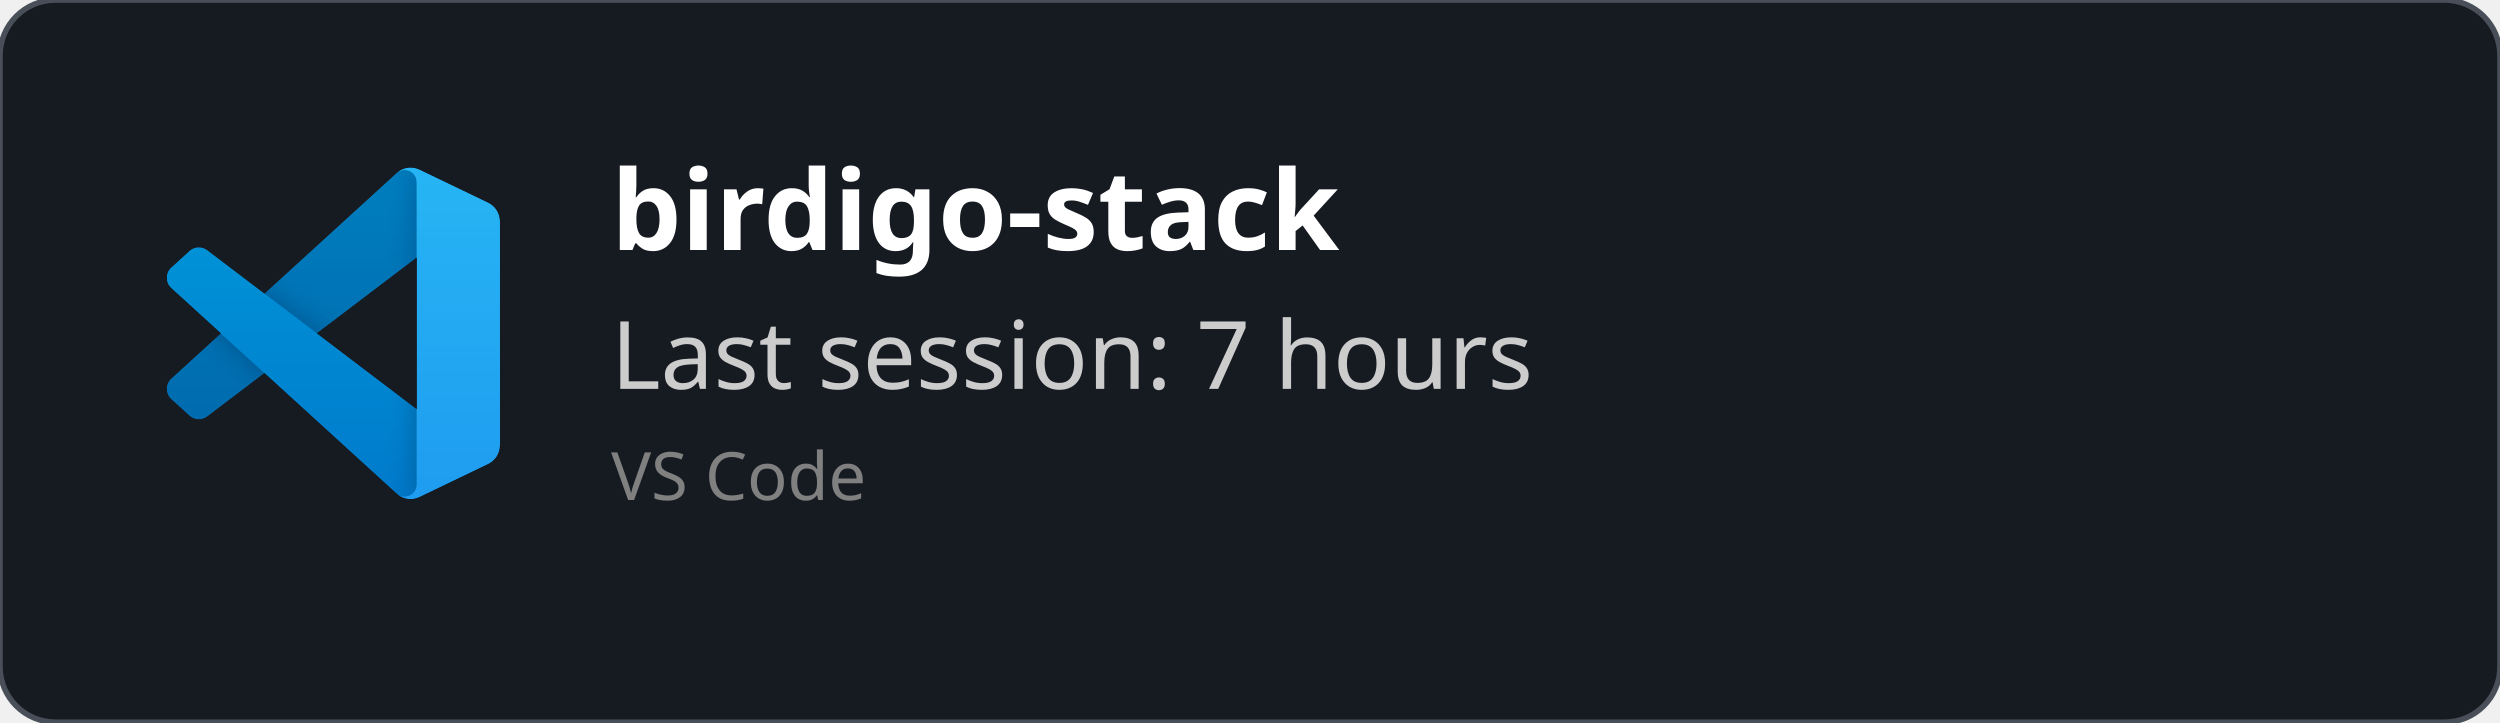
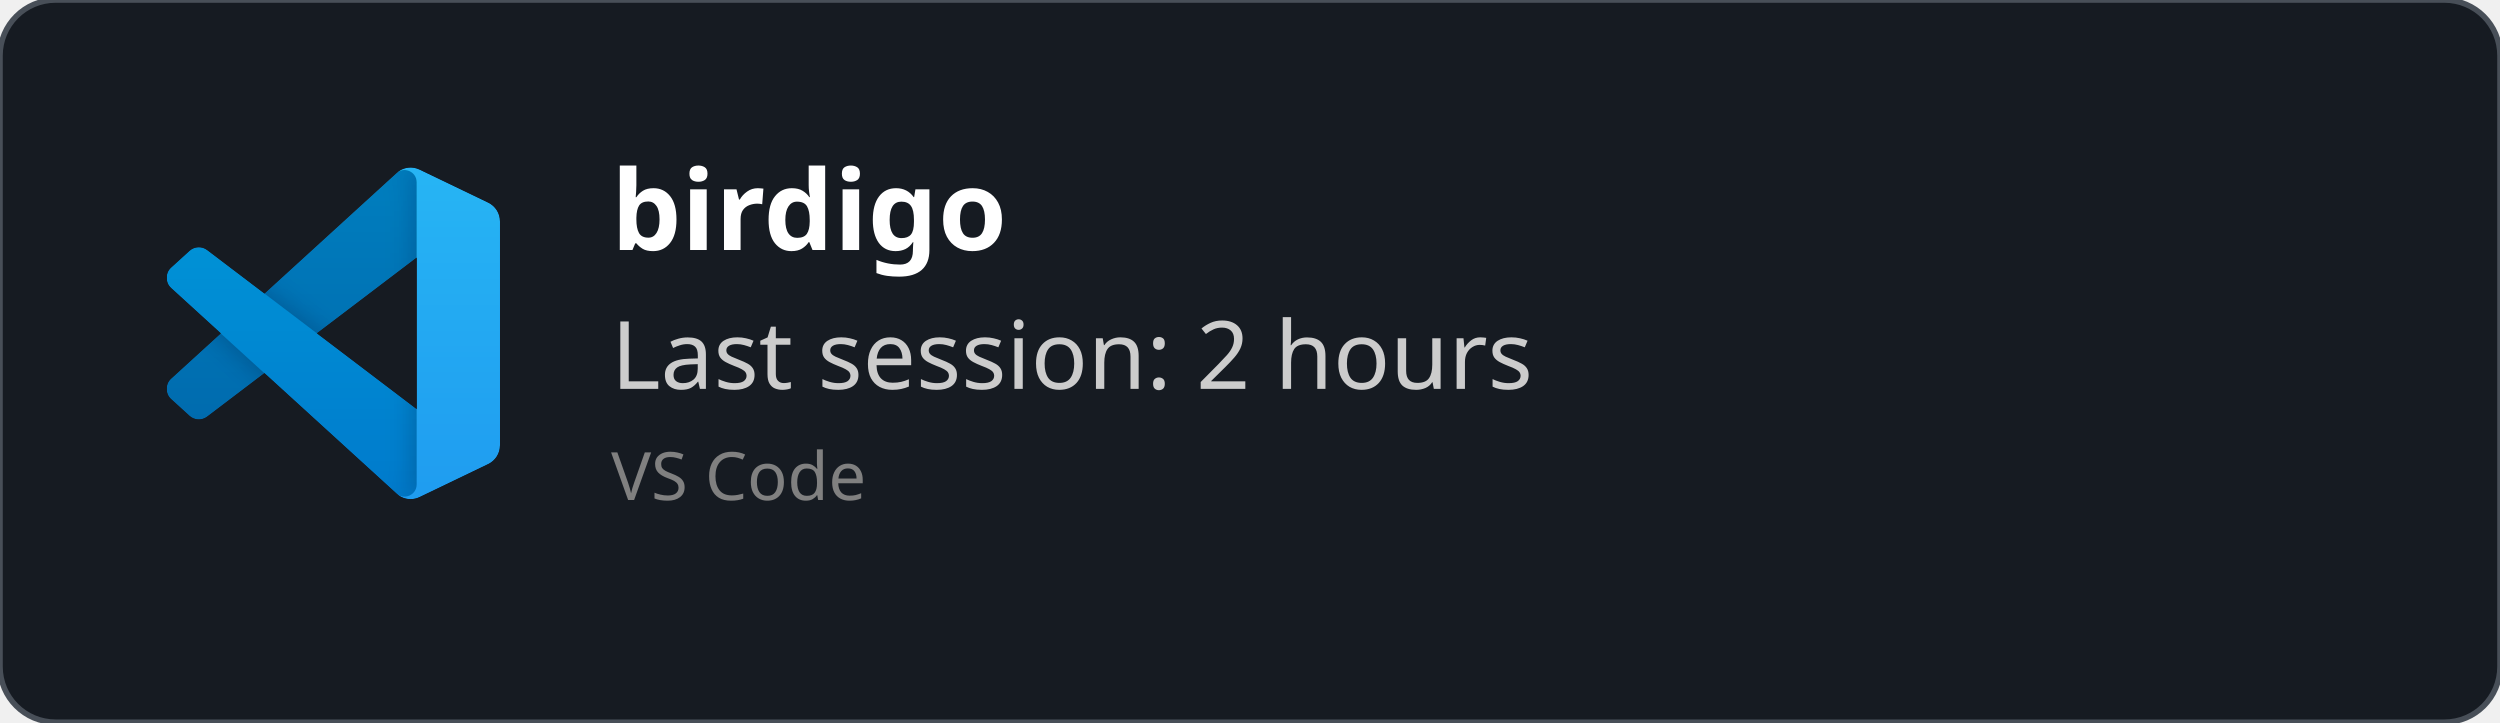
<svg xmlns="http://www.w3.org/2000/svg" width="450" height="130" viewBox="0 0 450 130" fill="none" role="img">
  <style>
    *{
        font-family: 'Segoe UI', Ubuntu, monospace
    }
    </style>
  <defs>
    <clipPath id="horizontalClip" x="20" y="20" width="500" height="200">
      <rect x="90" y="20" width="300" height="50" />
    </clipPath>
  </defs>
  <rect width="450" height="130" fill="rgba(22,27,34)" stroke="#484f58" stroke-width="1" fill-opacity="1" stroke-opacity="1" x="0" y="0" rx="10px" ry="10px">
    </rect>
  <svg width="60" height="60" x="30" y="30" viewBox="0 0 100 100" fill="none" id="vscode">
    <mask id="mask0" mask-type="alpha" maskUnits="userSpaceOnUse" x="0" y="0" width="100" height="100">
      <path fill-rule="evenodd" clip-rule="evenodd" d="M70.912 99.317C72.487 99.931 74.283 99.891 75.873 99.126L96.461 89.22C98.624 88.179 100 85.989 100 83.587V16.413C100 14.011 98.624 11.822 96.461 10.781L75.873 0.874C73.786 -0.13 71.345 0.116 69.513 1.447C69.252 1.637 69.003 1.849 68.769 2.083L29.355 38.041L12.187 25.01C10.589 23.797 8.354 23.896 6.869 25.246L1.363 30.255C-0.453 31.906 -0.455 34.763 1.359 36.417L16.247 50L1.359 63.583C-0.455 65.237 -0.453 68.094 1.363 69.745L6.869 74.754C8.354 76.104 10.589 76.204 12.187 74.99L29.355 61.959L68.769 97.917C69.392 98.541 70.125 99.01 70.912 99.317ZM75.015 27.299L45.109 50L75.015 72.701V27.299Z" fill="white" />
    </mask>
    <g mask="url(#mask0)">
      <path d="M96.461 10.796L75.857 0.876C73.472 -0.273 70.622 0.212 68.75 2.083L1.299 63.583C-0.516 65.237 -0.514 68.094 1.303 69.745L6.813 74.754C8.298 76.104 10.535 76.204 12.134 74.99L93.361 13.37C96.086 11.303 100 13.246 100 16.667V16.427C100 14.027 98.625 11.838 96.461 10.796Z" fill="#0065A9" />
      <g filter="url(#filter0_d)">
        <path d="M96.461 89.204L75.857 99.124C73.472 100.273 70.622 99.788 68.75 97.917L1.299 36.417C-0.516 34.763 -0.514 31.906 1.303 30.255L6.813 25.246C8.298 23.896 10.535 23.796 12.134 25.009L93.361 86.63C96.086 88.697 100 86.754 100 83.333V83.573C100 85.974 98.625 88.162 96.461 89.204Z" fill="#007ACC" />
      </g>
      <g filter="url(#filter1_d)">
        <path d="M75.858 99.126C73.472 100.274 70.622 99.788 68.75 97.917C71.056 100.223 75 98.59 75 95.328V4.672C75 1.41 71.056 -0.223 68.75 2.083C70.622 0.211 73.472 -0.274 75.858 0.874L96.459 10.781C98.623 11.822 100 14.011 100 16.413V83.587C100 85.989 98.623 88.179 96.459 89.22L75.858 99.126Z" fill="#1F9CF0" />
      </g>
      <g style="mix-blend-mode:overlay" opacity="0.25">
        <path fill-rule="evenodd" clip-rule="evenodd" d="M70.851 99.317C72.426 99.931 74.222 99.891 75.812 99.126L96.4 89.22C98.563 88.179 99.939 85.989 99.939 83.587V16.413C99.939 14.011 98.564 11.822 96.4 10.781L75.812 0.874C73.725 -0.13 71.284 0.116 69.453 1.447C69.191 1.637 68.942 1.849 68.708 2.083L29.294 38.041L12.126 25.01C10.528 23.796 8.293 23.896 6.809 25.246L1.302 30.255C-0.513 31.906 -0.515 34.763 1.298 36.417L16.186 50L1.298 63.583C-0.515 65.237 -0.513 68.094 1.302 69.745L6.809 74.754C8.293 76.104 10.528 76.204 12.126 74.99L29.294 61.959L68.708 97.917C69.332 98.54 70.064 99.01 70.851 99.317ZM74.954 27.299L45.048 50L74.954 72.701V27.299Z" fill="url(#paint0_linear)" />
      </g>
    </g>
    <defs>
      <filter id="filter0_d" x="-8.394" y="15.829" width="116.727" height="92.246" filterUnits="userSpaceOnUse" color-interpolation-filters="sRGB">
        <feFlood flood-opacity="0" result="BackgroundImageFix" />
        <feColorMatrix in="SourceAlpha" type="matrix" values="0 0 0 0 0 0 0 0 0 0 0 0 0 0 0 0 0 0 127 0" />
        <feOffset />
        <feGaussianBlur stdDeviation="4.167" />
        <feColorMatrix type="matrix" values="0 0 0 0 0 0 0 0 0 0 0 0 0 0 0 0 0 0 0.25 0" />
        <feBlend mode="overlay" in2="BackgroundImageFix" result="effect1_dropShadow" />
        <feBlend mode="normal" in="SourceGraphic" in2="effect1_dropShadow" result="shape" />
      </filter>
      <filter id="filter1_d" x="60.417" y="-8.076" width="47.917" height="116.151" filterUnits="userSpaceOnUse" color-interpolation-filters="sRGB">
        <feFlood flood-opacity="0" result="BackgroundImageFix" />
        <feColorMatrix in="SourceAlpha" type="matrix" values="0 0 0 0 0 0 0 0 0 0 0 0 0 0 0 0 0 0 127 0" />
        <feOffset />
        <feGaussianBlur stdDeviation="4.167" />
        <feColorMatrix type="matrix" values="0 0 0 0 0 0 0 0 0 0 0 0 0 0 0 0 0 0 0.25 0" />
        <feBlend mode="overlay" in2="BackgroundImageFix" result="effect1_dropShadow" />
        <feBlend mode="normal" in="SourceGraphic" in2="effect1_dropShadow" result="shape" />
      </filter>
      <linearGradient id="paint0_linear" x1="49.939" y1="0.258" x2="49.939" y2="99.742" gradientUnits="userSpaceOnUse">
        <stop stop-color="white" />
        <stop offset="1" stop-color="white" stop-opacity="0" />
      </linearGradient>
    </defs>
  </svg>
  <text x="110" y="45" font-size="20" clip-path="url(#horizontalClip)" font-weight="bold" font-family="Ubuntu" fill="white">
-     birdigo-stack
+     birdigo
    </text>
  <text x="110" y="70" font-size="17px" font-family="Ubuntu" fill="#ccc">
-     Last session: 7 hours
+     Last session: 2 hours
    </text>
  <text x="110" y="90" font-size="12px" font-family="Ubuntu" fill="grey">
    VS Code
    </text>
</svg>
